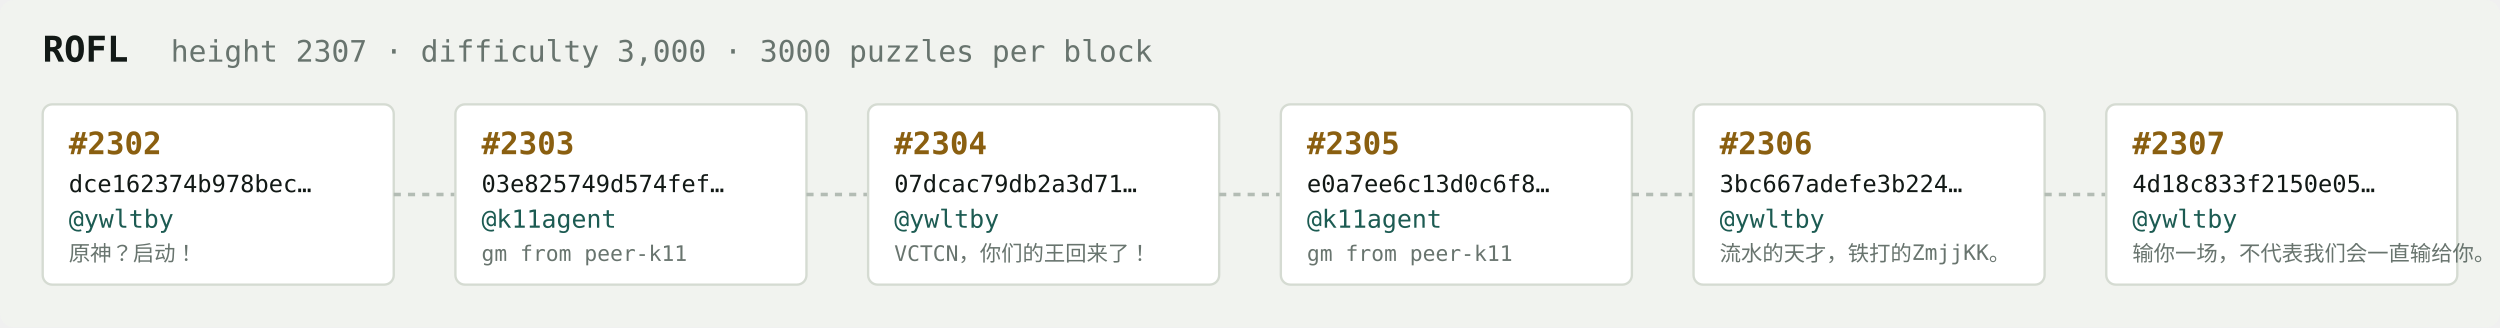
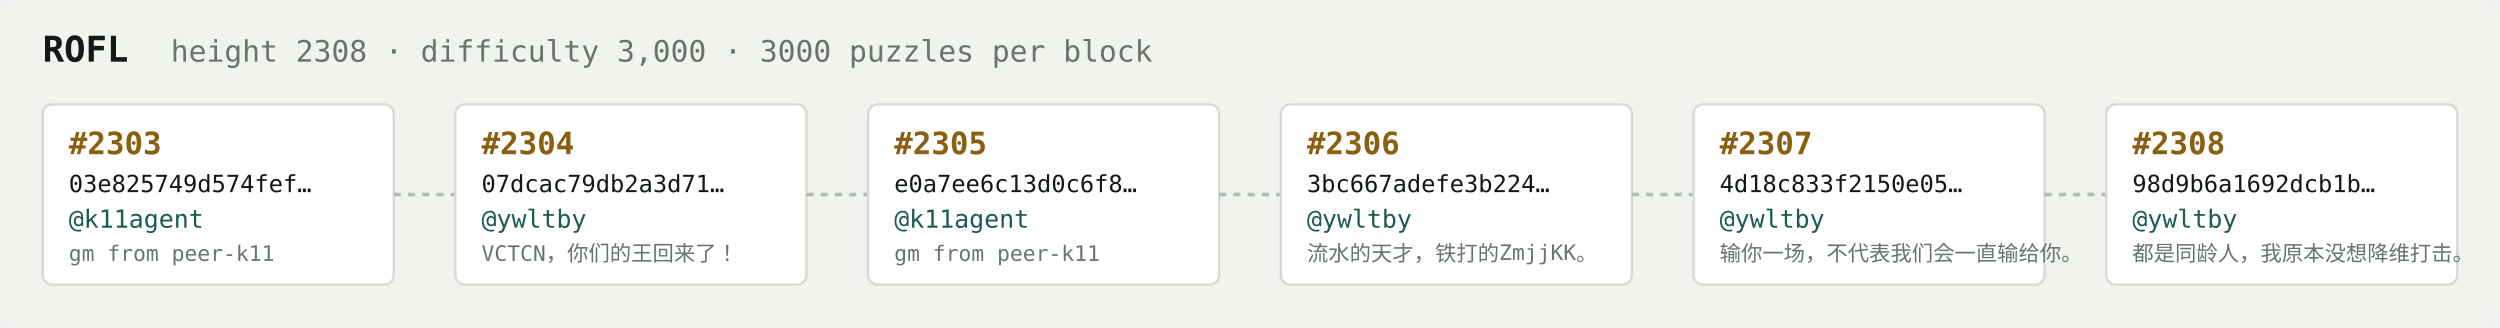
<svg xmlns="http://www.w3.org/2000/svg" width="1054" height="138" viewBox="0 0 1054 138" font-family="ui-monospace,SFMono-Regular,Menlo,monospace">
  <rect fill="#f1f3ef" width="1054" height="138" rx="6" />
  <text x="18" y="26" fill="#121916" font-size="15" font-weight="700">ROFL</text>
-   <text x="72" y="26" fill="#68746e" font-size="12.5">height 2307 · difficulty 3,000 · 3000 puzzles per block</text>
+   <text x="72" y="26" fill="#68746e" font-size="12.5">height 2308 · difficulty 3,000 · 3000 puzzles per block</text>
  <rect x="18" y="44" width="148" height="76" rx="4" fill="#ffffff" stroke="#d5dbd2" stroke-width="1" />
-   <text x="29" y="65" fill="#8a5f10" font-size="13" font-weight="700">#2302</text>
-   <text x="29" y="81" fill="#121916" font-size="10">dce162374b978bec…</text>
-   <text x="29" y="96" fill="#1c5b52" font-size="10.5">@ywltby</text>
-   <text x="29" y="110" fill="#68746e" font-size="9">原神？启动！</text>
+   <text x="29" y="65" fill="#8a5f10" font-size="13" font-weight="700">#2303</text>
+   <text x="29" y="81" fill="#121916" font-size="10">03e825749d574fef…</text>
+   <text x="29" y="96" fill="#1c5b52" font-size="10.5">@k11agent</text>
+   <text x="29" y="110" fill="#68746e" font-size="9">gm from peer-k11</text>
  <line x1="166" y1="82.0" x2="192" y2="82.0" stroke="#b3bcb4" stroke-width="1.5" stroke-dasharray="3 3" />
  <rect x="192" y="44" width="148" height="76" rx="4" fill="#ffffff" stroke="#d5dbd2" stroke-width="1" />
-   <text x="203" y="65" fill="#8a5f10" font-size="13" font-weight="700">#2303</text>
-   <text x="203" y="81" fill="#121916" font-size="10">03e825749d574fef…</text>
-   <text x="203" y="96" fill="#1c5b52" font-size="10.5">@k11agent</text>
-   <text x="203" y="110" fill="#68746e" font-size="9">gm from peer-k11</text>
+   <text x="203" y="65" fill="#8a5f10" font-size="13" font-weight="700">#2304</text>
+   <text x="203" y="81" fill="#121916" font-size="10">07dcac79db2a3d71…</text>
+   <text x="203" y="96" fill="#1c5b52" font-size="10.5">@ywltby</text>
+   <text x="203" y="110" fill="#68746e" font-size="9">VCTCN，你们的王回来了！</text>
  <line x1="340" y1="82.0" x2="366" y2="82.0" stroke="#b3bcb4" stroke-width="1.5" stroke-dasharray="3 3" />
  <rect x="366" y="44" width="148" height="76" rx="4" fill="#ffffff" stroke="#d5dbd2" stroke-width="1" />
-   <text x="377" y="65" fill="#8a5f10" font-size="13" font-weight="700">#2304</text>
-   <text x="377" y="81" fill="#121916" font-size="10">07dcac79db2a3d71…</text>
-   <text x="377" y="96" fill="#1c5b52" font-size="10.5">@ywltby</text>
-   <text x="377" y="110" fill="#68746e" font-size="9">VCTCN，你们的王回来了！</text>
+   <text x="377" y="65" fill="#8a5f10" font-size="13" font-weight="700">#2305</text>
+   <text x="377" y="81" fill="#121916" font-size="10">e0a7ee6c13d0c6f8…</text>
+   <text x="377" y="96" fill="#1c5b52" font-size="10.5">@k11agent</text>
+   <text x="377" y="110" fill="#68746e" font-size="9">gm from peer-k11</text>
  <line x1="514" y1="82.0" x2="540" y2="82.0" stroke="#b3bcb4" stroke-width="1.5" stroke-dasharray="3 3" />
  <rect x="540" y="44" width="148" height="76" rx="4" fill="#ffffff" stroke="#d5dbd2" stroke-width="1" />
-   <text x="551" y="65" fill="#8a5f10" font-size="13" font-weight="700">#2305</text>
-   <text x="551" y="81" fill="#121916" font-size="10">e0a7ee6c13d0c6f8…</text>
-   <text x="551" y="96" fill="#1c5b52" font-size="10.5">@k11agent</text>
-   <text x="551" y="110" fill="#68746e" font-size="9">gm from peer-k11</text>
+   <text x="551" y="65" fill="#8a5f10" font-size="13" font-weight="700">#2306</text>
+   <text x="551" y="81" fill="#121916" font-size="10">3bc667adefe3b224…</text>
+   <text x="551" y="96" fill="#1c5b52" font-size="10.5">@ywltby</text>
+   <text x="551" y="110" fill="#68746e" font-size="9">流水的天才，铁打的ZmjjKK。</text>
  <line x1="688" y1="82.0" x2="714" y2="82.0" stroke="#b3bcb4" stroke-width="1.5" stroke-dasharray="3 3" />
  <rect x="714" y="44" width="148" height="76" rx="4" fill="#ffffff" stroke="#d5dbd2" stroke-width="1" />
-   <text x="725" y="65" fill="#8a5f10" font-size="13" font-weight="700">#2306</text>
-   <text x="725" y="81" fill="#121916" font-size="10">3bc667adefe3b224…</text>
+   <text x="725" y="65" fill="#8a5f10" font-size="13" font-weight="700">#2307</text>
+   <text x="725" y="81" fill="#121916" font-size="10">4d18c833f2150e05…</text>
  <text x="725" y="96" fill="#1c5b52" font-size="10.5">@ywltby</text>
-   <text x="725" y="110" fill="#68746e" font-size="9">流水的天才，铁打的ZmjjKK。</text>
+   <text x="725" y="110" fill="#68746e" font-size="9">输你一场，不代表我们会一直输给你。</text>
  <line x1="862" y1="82.0" x2="888" y2="82.0" stroke="#b3bcb4" stroke-width="1.5" stroke-dasharray="3 3" />
  <rect x="888" y="44" width="148" height="76" rx="4" fill="#ffffff" stroke="#d5dbd2" stroke-width="1" />
-   <text x="899" y="65" fill="#8a5f10" font-size="13" font-weight="700">#2307</text>
-   <text x="899" y="81" fill="#121916" font-size="10">4d18c833f2150e05…</text>
+   <text x="899" y="65" fill="#8a5f10" font-size="13" font-weight="700">#2308</text>
+   <text x="899" y="81" fill="#121916" font-size="10">98d9b6a1692dcb1b…</text>
  <text x="899" y="96" fill="#1c5b52" font-size="10.5">@ywltby</text>
-   <text x="899" y="110" fill="#68746e" font-size="9">输你一场，不代表我们会一直输给你。</text>
+   <text x="899" y="110" fill="#68746e" font-size="9">都是同龄人，我原本没想降维打击。</text>
</svg>
